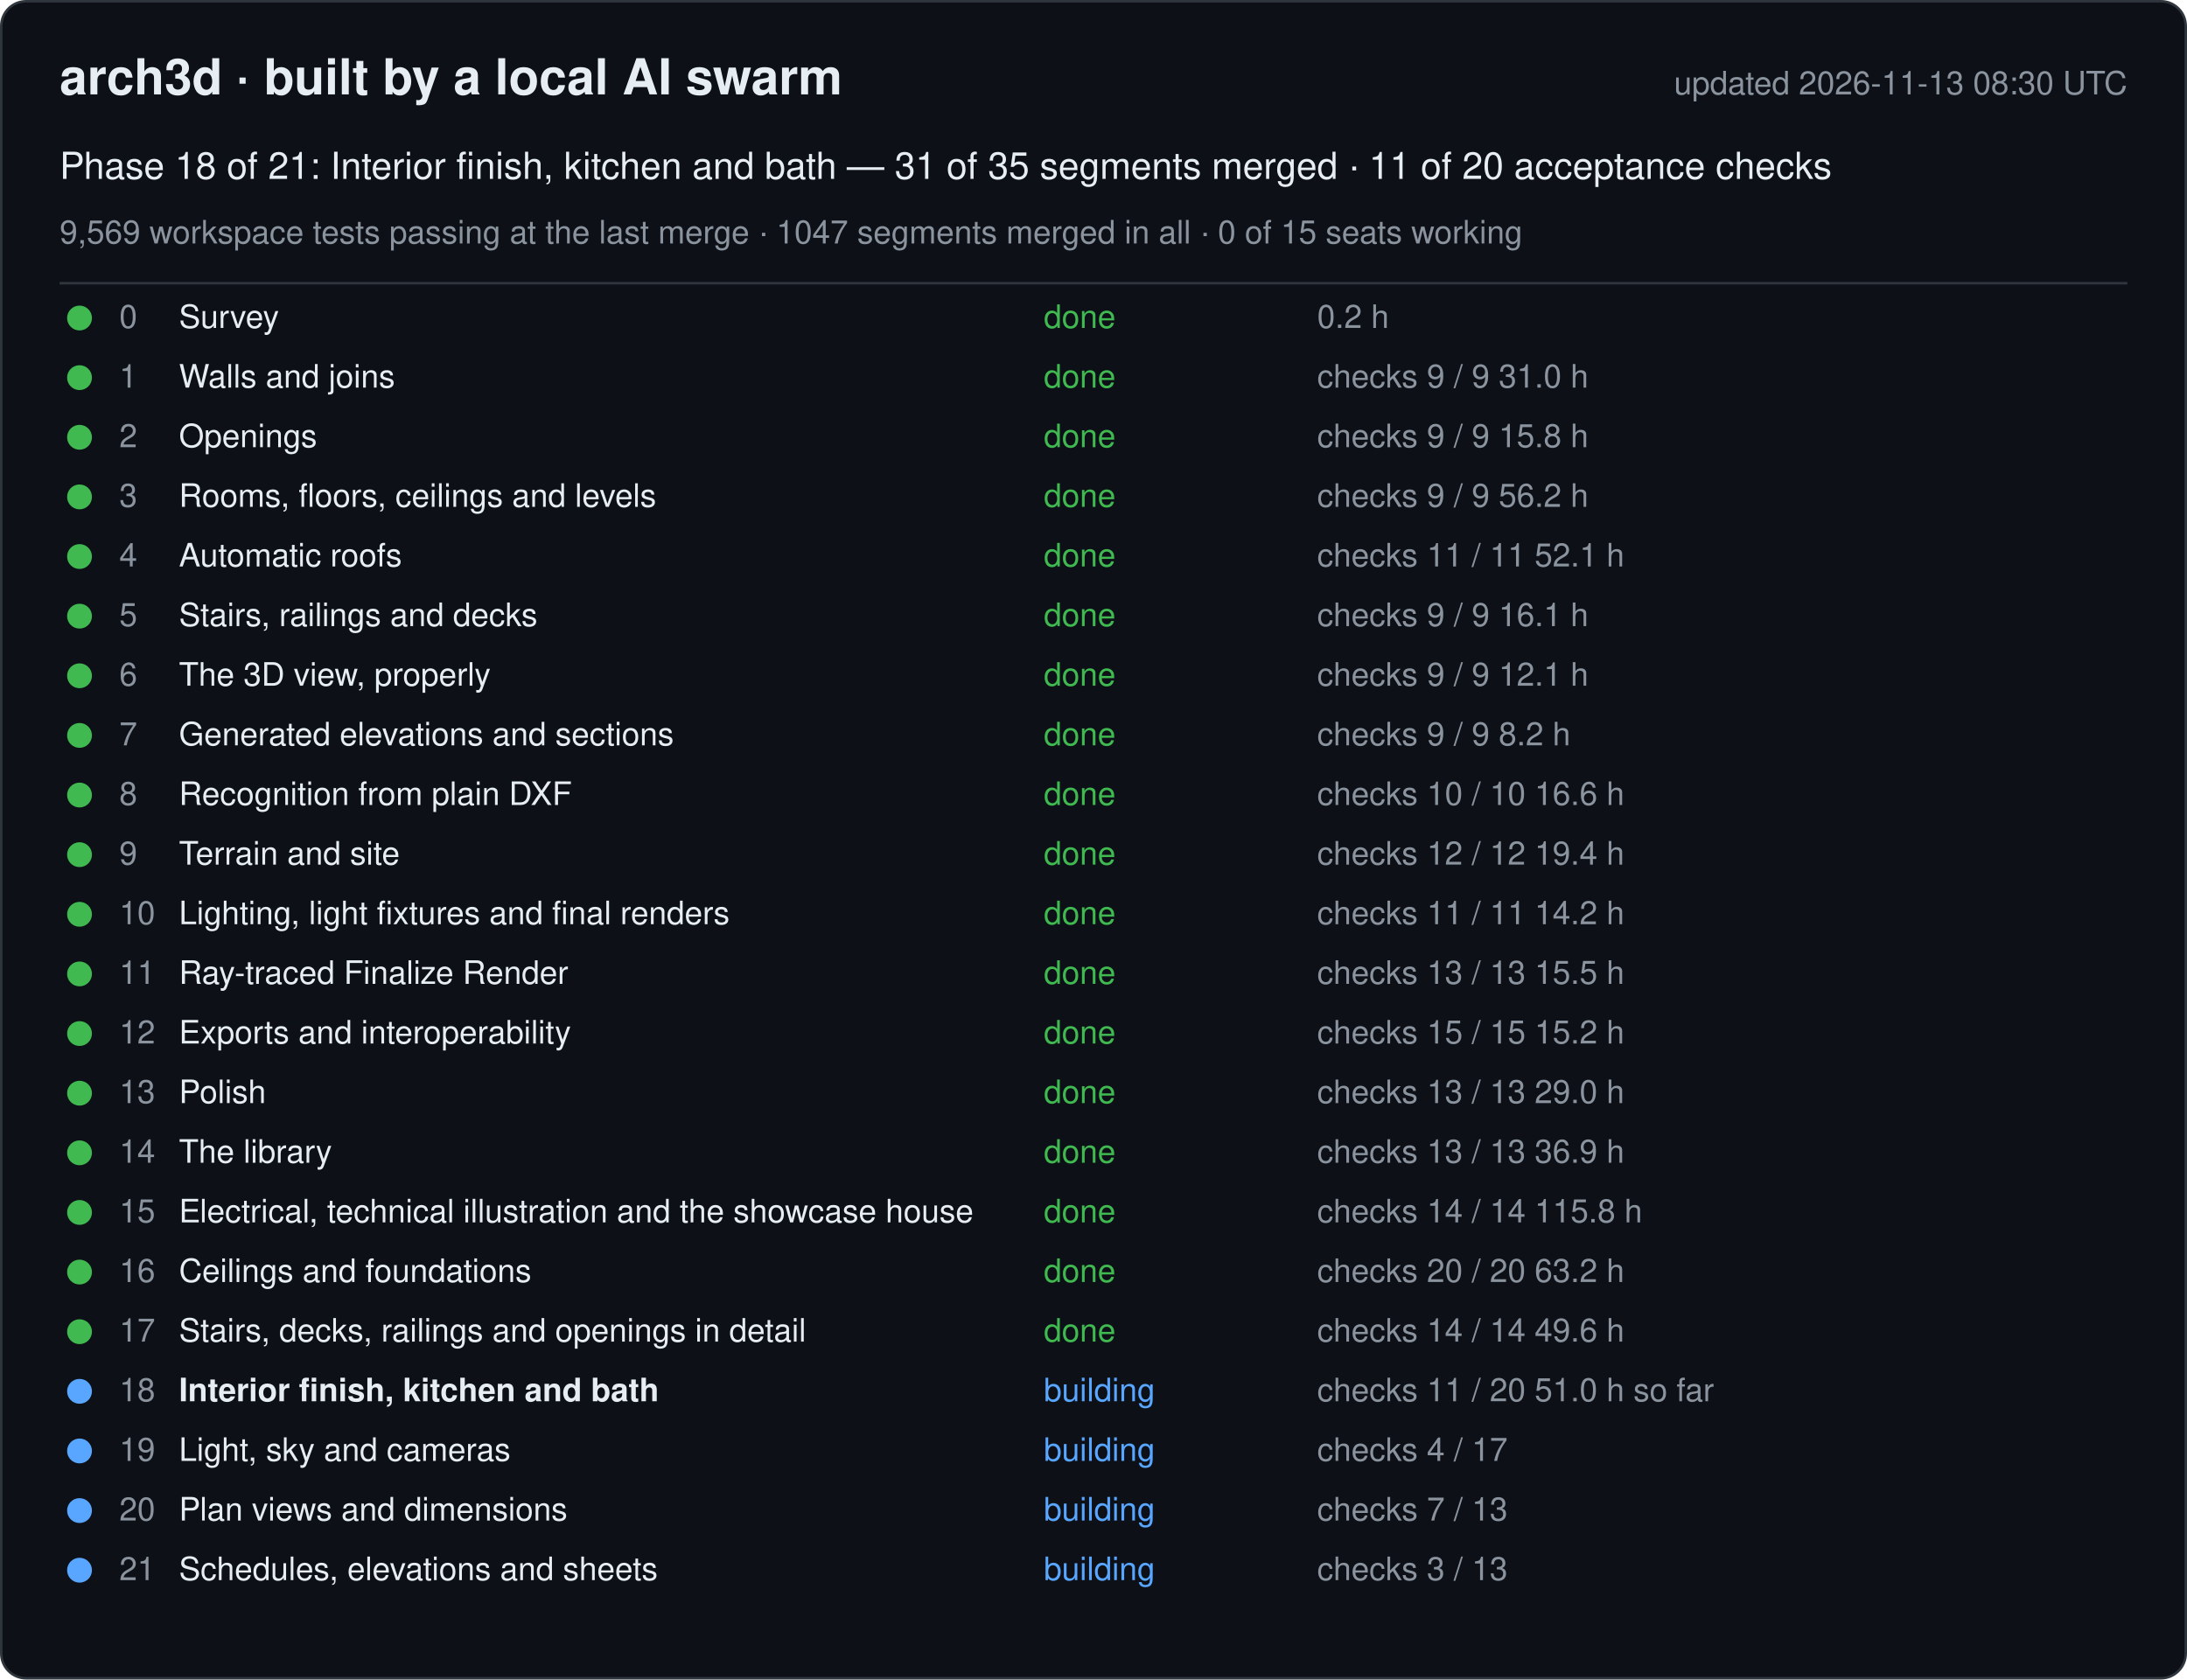
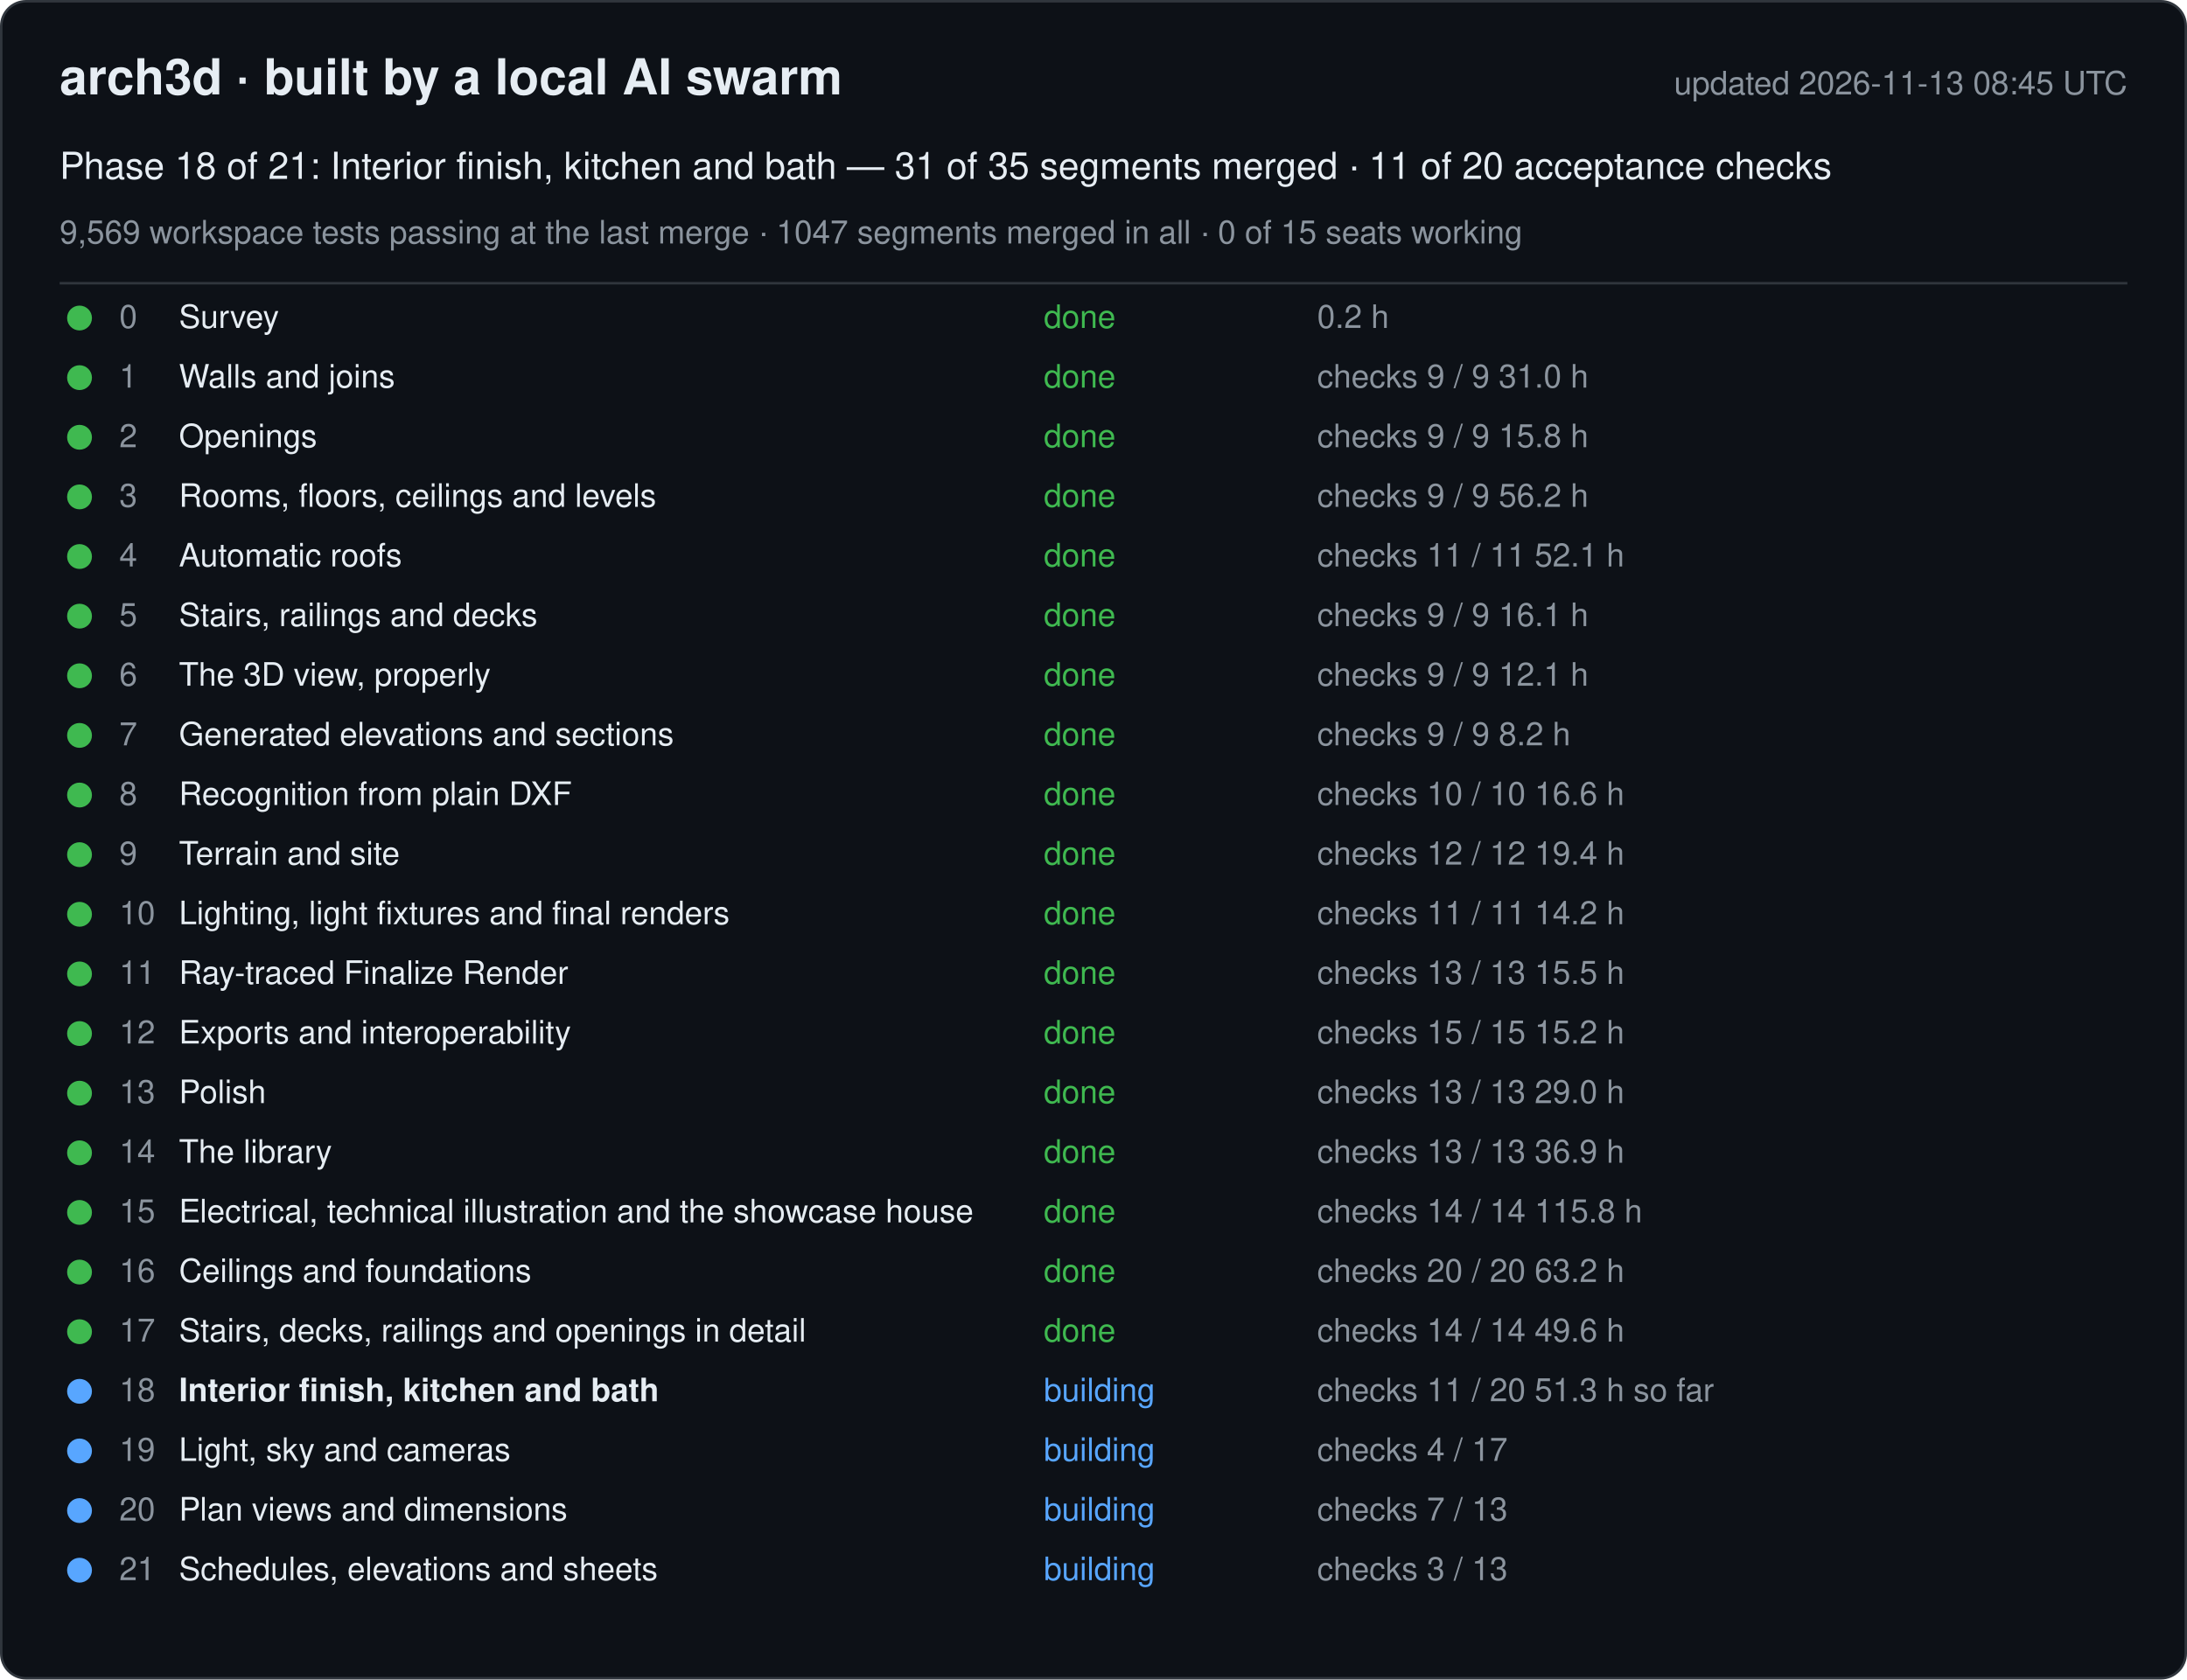
<svg xmlns="http://www.w3.org/2000/svg" width="880" height="676" viewBox="0 0 880 676" font-family="-apple-system, Segoe UI, Helvetica, Arial, sans-serif">
  <rect x="0.5" y="0.5" width="879" height="675" rx="10" fill="#0d1117" stroke="#30363d" />
  <text x="24" y="38" font-size="20" font-weight="600" fill="#e6edf3">arch3d · built by a local AI swarm</text>
-   <text x="856" y="38" font-size="13" fill="#8b949e" text-anchor="end">updated 2026-11-13 08:30 UTC</text>
+   <text x="856" y="38" font-size="13" fill="#8b949e" text-anchor="end">updated 2026-11-13 08:45 UTC</text>
  <text x="24" y="72" font-size="15" fill="#e6edf3">Phase 18 of 21: Interior finish, kitchen and bath — 31 of 35 segments merged · 11 of 20 acceptance checks</text>
  <text x="24" y="98" font-size="13" fill="#8b949e">9,569 workspace tests passing at the last merge · 1047 segments merged in all · 0 of 15 seats working</text>
  <line x1="24" y1="114" x2="856" y2="114" stroke="#30363d" />
  <g data-phase="0">
    <circle cx="32" cy="128" r="5" fill="#3fb950" />
    <text x="48" y="132" font-size="13" fill="#8b949e">0</text>
    <text x="72" y="132" font-size="13" fill="#e6edf3">Survey</text>
    <text x="420" y="132" font-size="13" fill="#3fb950">done</text>
    <text x="530" y="132" font-size="13" fill="#8b949e">0.2 h</text>
  </g>
  <g data-phase="1">
    <circle cx="32" cy="152" r="5" fill="#3fb950" />
    <text x="48" y="156" font-size="13" fill="#8b949e">1</text>
    <text x="72" y="156" font-size="13" fill="#e6edf3">Walls and joins</text>
    <text x="420" y="156" font-size="13" fill="#3fb950">done</text>
    <text x="530" y="156" font-size="13" fill="#8b949e">checks 9 / 9   31.0 h</text>
  </g>
  <g data-phase="2">
    <circle cx="32" cy="176" r="5" fill="#3fb950" />
    <text x="48" y="180" font-size="13" fill="#8b949e">2</text>
    <text x="72" y="180" font-size="13" fill="#e6edf3">Openings</text>
    <text x="420" y="180" font-size="13" fill="#3fb950">done</text>
    <text x="530" y="180" font-size="13" fill="#8b949e">checks 9 / 9   15.8 h</text>
  </g>
  <g data-phase="3">
    <circle cx="32" cy="200" r="5" fill="#3fb950" />
    <text x="48" y="204" font-size="13" fill="#8b949e">3</text>
    <text x="72" y="204" font-size="13" fill="#e6edf3">Rooms, floors, ceilings and levels</text>
    <text x="420" y="204" font-size="13" fill="#3fb950">done</text>
    <text x="530" y="204" font-size="13" fill="#8b949e">checks 9 / 9   56.2 h</text>
  </g>
  <g data-phase="4">
    <circle cx="32" cy="224" r="5" fill="#3fb950" />
    <text x="48" y="228" font-size="13" fill="#8b949e">4</text>
    <text x="72" y="228" font-size="13" fill="#e6edf3">Automatic roofs</text>
    <text x="420" y="228" font-size="13" fill="#3fb950">done</text>
    <text x="530" y="228" font-size="13" fill="#8b949e">checks 11 / 11   52.1 h</text>
  </g>
  <g data-phase="5">
    <circle cx="32" cy="248" r="5" fill="#3fb950" />
    <text x="48" y="252" font-size="13" fill="#8b949e">5</text>
    <text x="72" y="252" font-size="13" fill="#e6edf3">Stairs, railings and decks</text>
    <text x="420" y="252" font-size="13" fill="#3fb950">done</text>
    <text x="530" y="252" font-size="13" fill="#8b949e">checks 9 / 9   16.1 h</text>
  </g>
  <g data-phase="6">
    <circle cx="32" cy="272" r="5" fill="#3fb950" />
    <text x="48" y="276" font-size="13" fill="#8b949e">6</text>
    <text x="72" y="276" font-size="13" fill="#e6edf3">The 3D view, properly</text>
    <text x="420" y="276" font-size="13" fill="#3fb950">done</text>
    <text x="530" y="276" font-size="13" fill="#8b949e">checks 9 / 9   12.1 h</text>
  </g>
  <g data-phase="7">
    <circle cx="32" cy="296" r="5" fill="#3fb950" />
    <text x="48" y="300" font-size="13" fill="#8b949e">7</text>
    <text x="72" y="300" font-size="13" fill="#e6edf3">Generated elevations and sections</text>
    <text x="420" y="300" font-size="13" fill="#3fb950">done</text>
    <text x="530" y="300" font-size="13" fill="#8b949e">checks 9 / 9   8.2 h</text>
  </g>
  <g data-phase="8">
    <circle cx="32" cy="320" r="5" fill="#3fb950" />
    <text x="48" y="324" font-size="13" fill="#8b949e">8</text>
    <text x="72" y="324" font-size="13" fill="#e6edf3">Recognition from plain DXF</text>
    <text x="420" y="324" font-size="13" fill="#3fb950">done</text>
    <text x="530" y="324" font-size="13" fill="#8b949e">checks 10 / 10   16.6 h</text>
  </g>
  <g data-phase="9">
    <circle cx="32" cy="344" r="5" fill="#3fb950" />
    <text x="48" y="348" font-size="13" fill="#8b949e">9</text>
    <text x="72" y="348" font-size="13" fill="#e6edf3">Terrain and site</text>
    <text x="420" y="348" font-size="13" fill="#3fb950">done</text>
    <text x="530" y="348" font-size="13" fill="#8b949e">checks 12 / 12   19.4 h</text>
  </g>
  <g data-phase="10">
    <circle cx="32" cy="368" r="5" fill="#3fb950" />
    <text x="48" y="372" font-size="13" fill="#8b949e">10</text>
    <text x="72" y="372" font-size="13" fill="#e6edf3">Lighting, light fixtures and final renders</text>
    <text x="420" y="372" font-size="13" fill="#3fb950">done</text>
    <text x="530" y="372" font-size="13" fill="#8b949e">checks 11 / 11   14.2 h</text>
  </g>
  <g data-phase="11">
    <circle cx="32" cy="392" r="5" fill="#3fb950" />
    <text x="48" y="396" font-size="13" fill="#8b949e">11</text>
    <text x="72" y="396" font-size="13" fill="#e6edf3">Ray-traced Finalize Render</text>
    <text x="420" y="396" font-size="13" fill="#3fb950">done</text>
    <text x="530" y="396" font-size="13" fill="#8b949e">checks 13 / 13   15.5 h</text>
  </g>
  <g data-phase="12">
    <circle cx="32" cy="416" r="5" fill="#3fb950" />
    <text x="48" y="420" font-size="13" fill="#8b949e">12</text>
    <text x="72" y="420" font-size="13" fill="#e6edf3">Exports and interoperability</text>
    <text x="420" y="420" font-size="13" fill="#3fb950">done</text>
    <text x="530" y="420" font-size="13" fill="#8b949e">checks 15 / 15   15.2 h</text>
  </g>
  <g data-phase="13">
    <circle cx="32" cy="440" r="5" fill="#3fb950" />
    <text x="48" y="444" font-size="13" fill="#8b949e">13</text>
    <text x="72" y="444" font-size="13" fill="#e6edf3">Polish</text>
    <text x="420" y="444" font-size="13" fill="#3fb950">done</text>
    <text x="530" y="444" font-size="13" fill="#8b949e">checks 13 / 13   29.0 h</text>
  </g>
  <g data-phase="14">
    <circle cx="32" cy="464" r="5" fill="#3fb950" />
    <text x="48" y="468" font-size="13" fill="#8b949e">14</text>
    <text x="72" y="468" font-size="13" fill="#e6edf3">The library</text>
    <text x="420" y="468" font-size="13" fill="#3fb950">done</text>
    <text x="530" y="468" font-size="13" fill="#8b949e">checks 13 / 13   36.9 h</text>
  </g>
  <g data-phase="15">
    <circle cx="32" cy="488" r="5" fill="#3fb950" />
    <text x="48" y="492" font-size="13" fill="#8b949e">15</text>
    <text x="72" y="492" font-size="13" fill="#e6edf3">Electrical, technical illustration and the showcase house</text>
    <text x="420" y="492" font-size="13" fill="#3fb950">done</text>
    <text x="530" y="492" font-size="13" fill="#8b949e">checks 14 / 14   115.8 h</text>
  </g>
  <g data-phase="16">
    <circle cx="32" cy="512" r="5" fill="#3fb950" />
    <text x="48" y="516" font-size="13" fill="#8b949e">16</text>
    <text x="72" y="516" font-size="13" fill="#e6edf3">Ceilings and foundations</text>
    <text x="420" y="516" font-size="13" fill="#3fb950">done</text>
    <text x="530" y="516" font-size="13" fill="#8b949e">checks 20 / 20   63.2 h</text>
  </g>
  <g data-phase="17">
    <circle cx="32" cy="536" r="5" fill="#3fb950" />
    <text x="48" y="540" font-size="13" fill="#8b949e">17</text>
    <text x="72" y="540" font-size="13" fill="#e6edf3">Stairs, decks, railings and openings in detail</text>
    <text x="420" y="540" font-size="13" fill="#3fb950">done</text>
    <text x="530" y="540" font-size="13" fill="#8b949e">checks 14 / 14   49.6 h</text>
  </g>
  <g data-phase="18">
    <circle cx="32" cy="560" r="5" fill="#58a6ff" />
    <text x="48" y="564" font-size="13" fill="#8b949e">18</text>
    <text x="72" y="564" font-size="13" fill="#e6edf3" font-weight="600">Interior finish, kitchen and bath</text>
    <text x="420" y="564" font-size="13" fill="#58a6ff">building</text>
-     <text x="530" y="564" font-size="13" fill="#8b949e">checks 11 / 20   51.0 h so far</text>
+     <text x="530" y="564" font-size="13" fill="#8b949e">checks 11 / 20   51.3 h so far</text>
  </g>
  <g data-phase="19">
    <circle cx="32" cy="584" r="5" fill="#58a6ff" />
    <text x="48" y="588" font-size="13" fill="#8b949e">19</text>
    <text x="72" y="588" font-size="13" fill="#e6edf3">Light, sky and cameras</text>
    <text x="420" y="588" font-size="13" fill="#58a6ff">building</text>
    <text x="530" y="588" font-size="13" fill="#8b949e">checks 4 / 17</text>
  </g>
  <g data-phase="20">
    <circle cx="32" cy="608" r="5" fill="#58a6ff" />
    <text x="48" y="612" font-size="13" fill="#8b949e">20</text>
    <text x="72" y="612" font-size="13" fill="#e6edf3">Plan views and dimensions</text>
    <text x="420" y="612" font-size="13" fill="#58a6ff">building</text>
    <text x="530" y="612" font-size="13" fill="#8b949e">checks 7 / 13</text>
  </g>
  <g data-phase="21">
    <circle cx="32" cy="632" r="5" fill="#58a6ff" />
    <text x="48" y="636" font-size="13" fill="#8b949e">21</text>
    <text x="72" y="636" font-size="13" fill="#e6edf3">Schedules, elevations and sheets</text>
    <text x="420" y="636" font-size="13" fill="#58a6ff">building</text>
    <text x="530" y="636" font-size="13" fill="#8b949e">checks 3 / 13</text>
  </g>
</svg>
